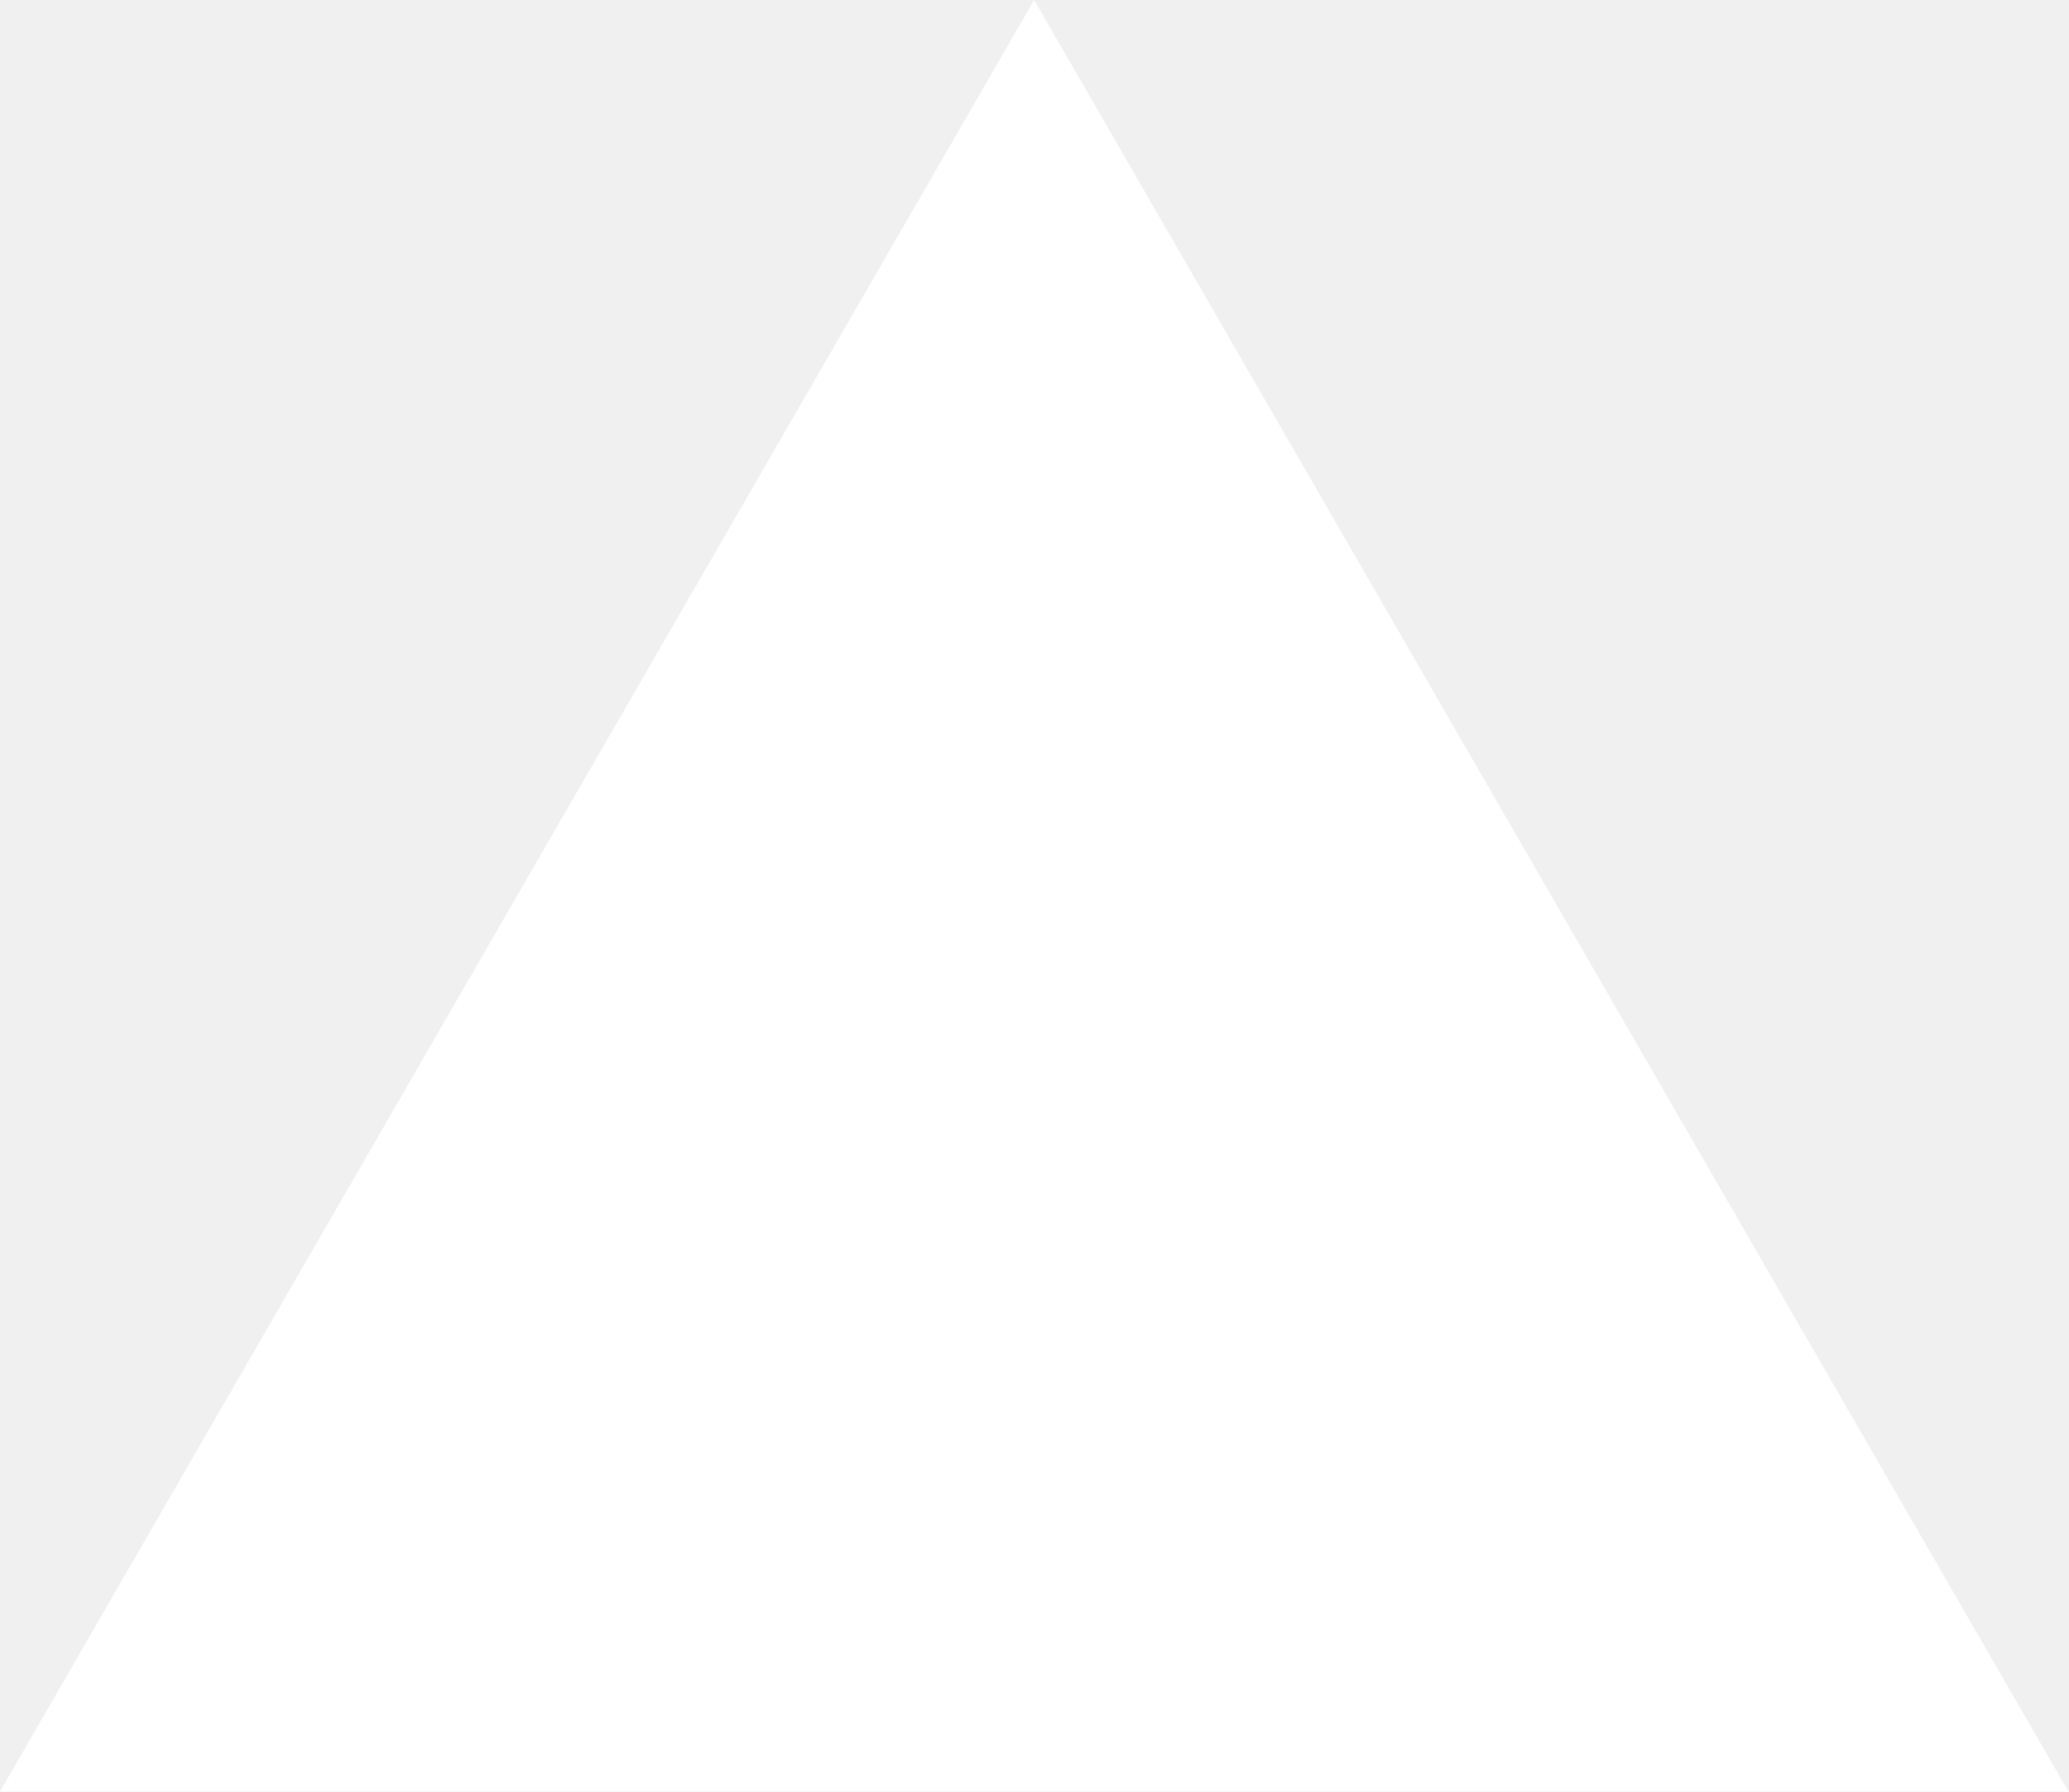
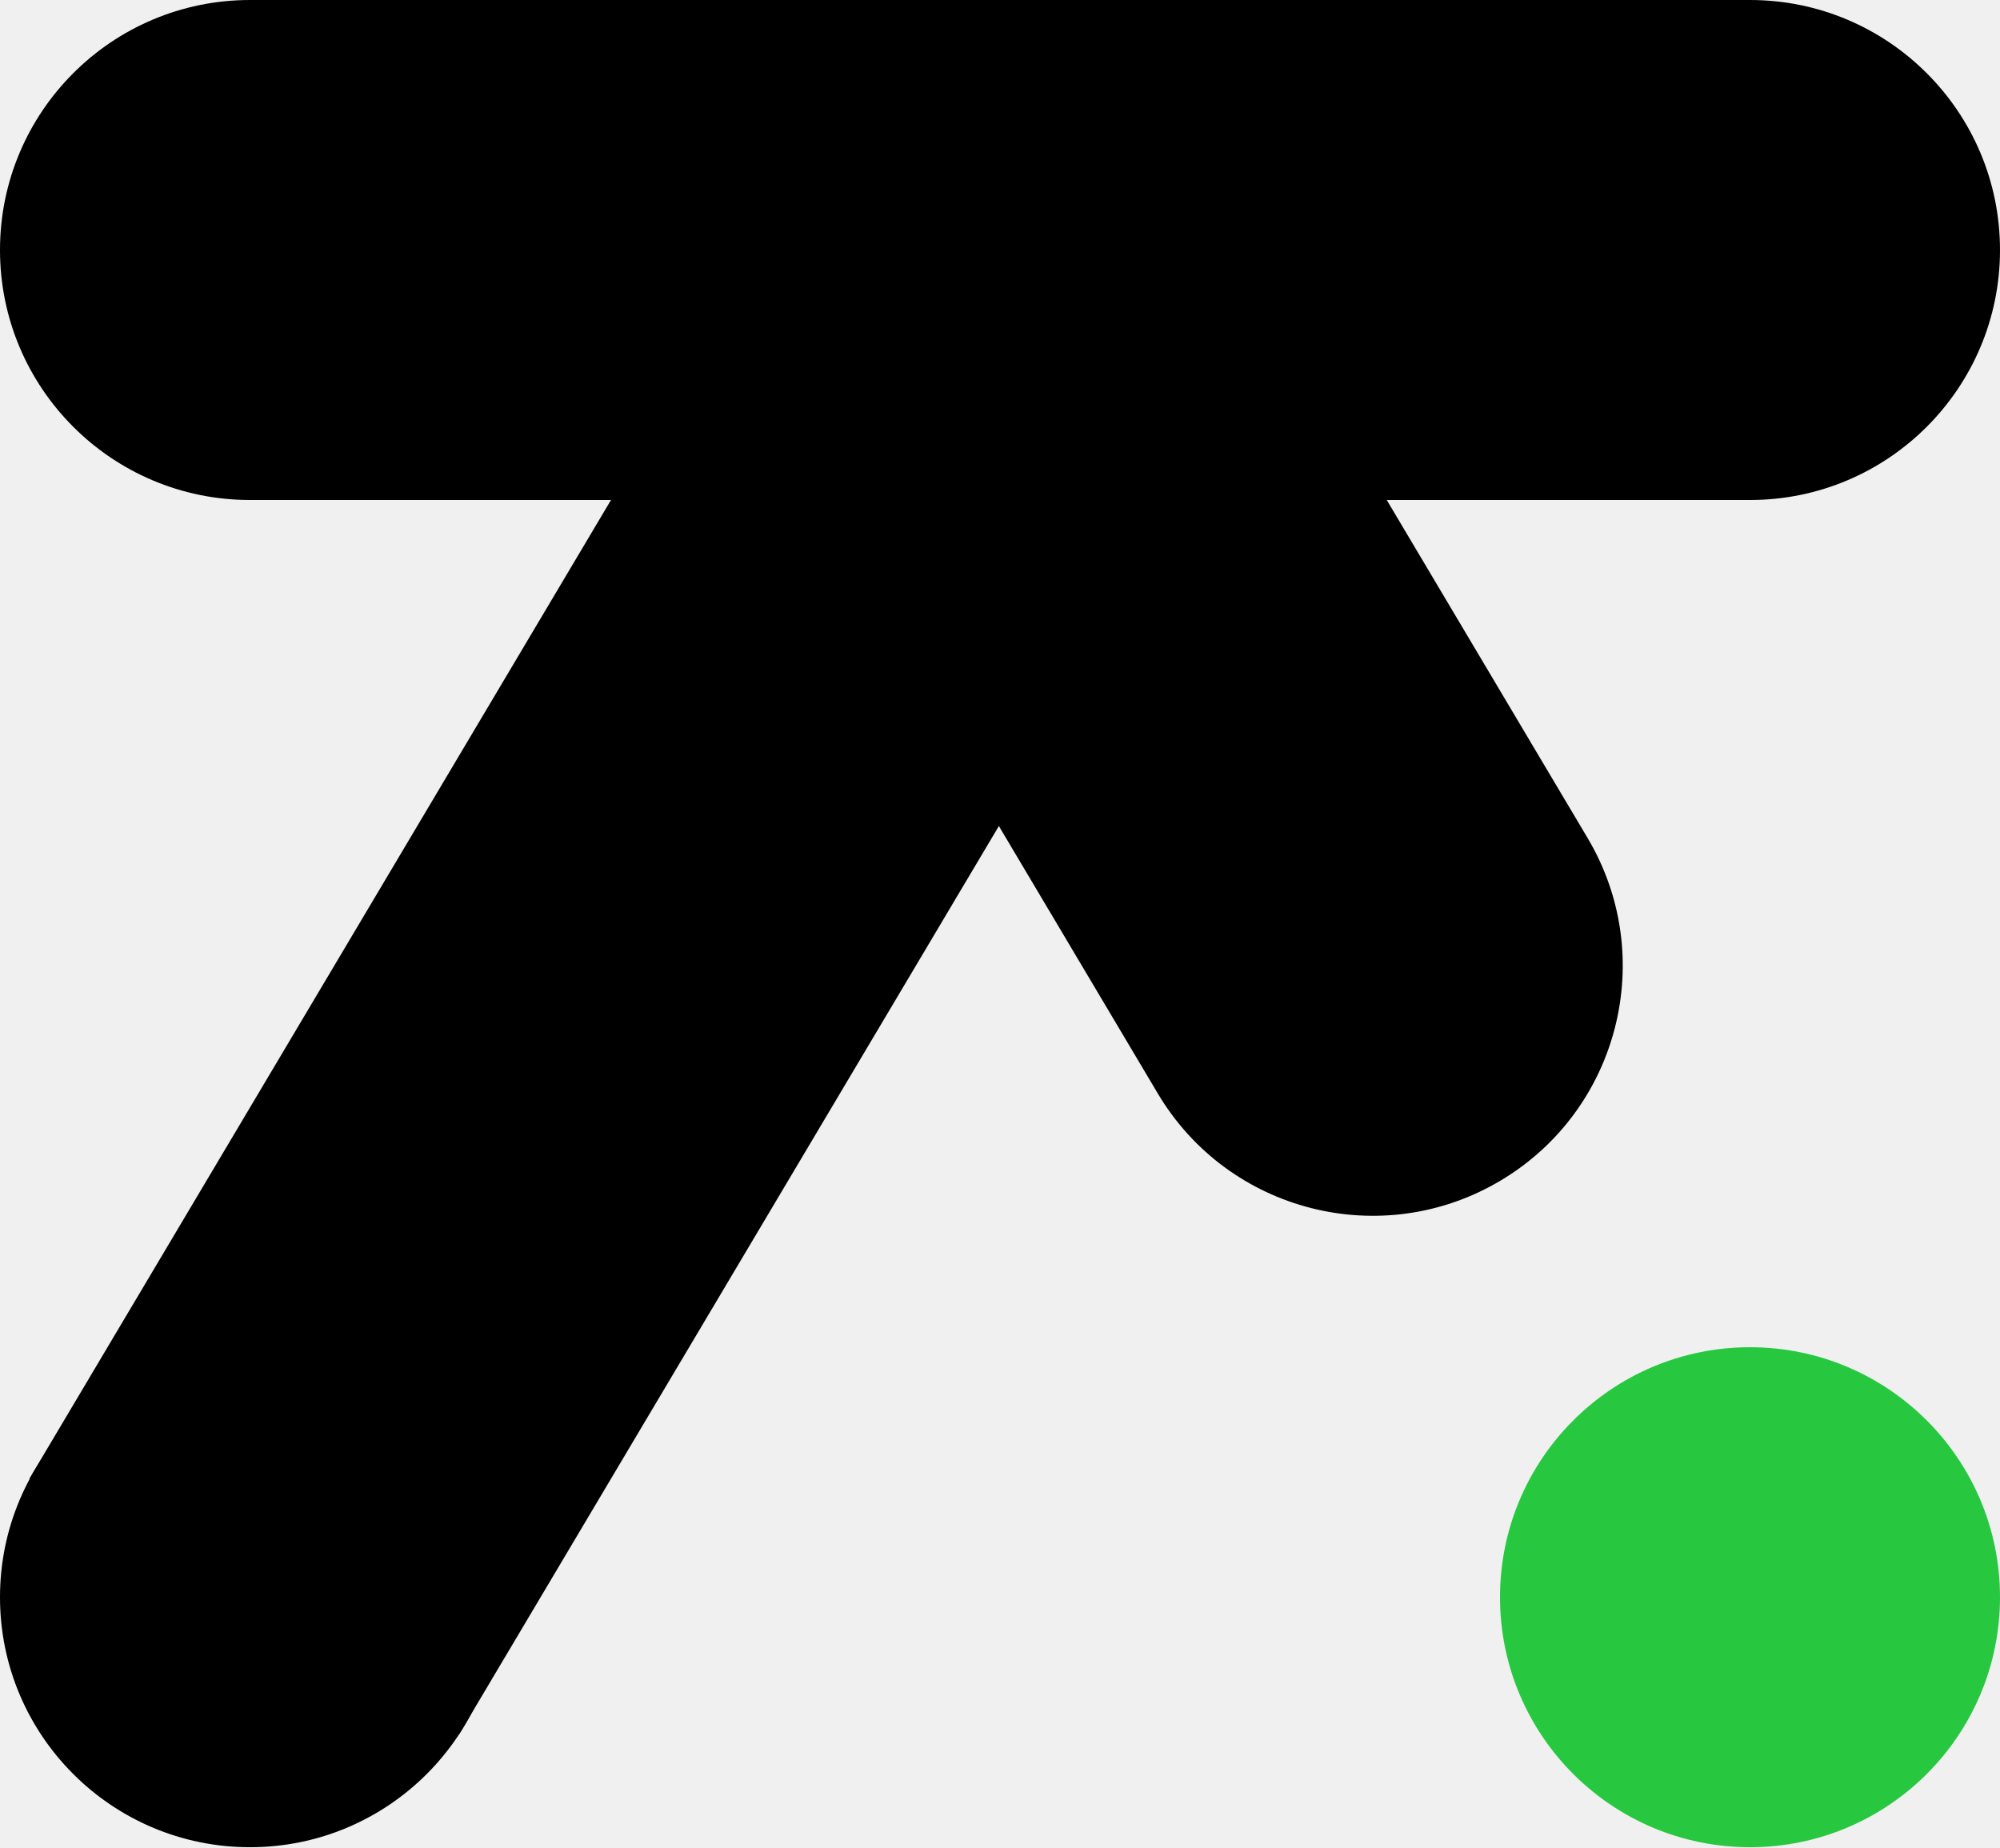
- <svg xmlns="http://www.w3.org/2000/svg" fill="none" viewBox="0 0 1155 1000">
-   <path d="m577.3 0 577.4 1000H0z" fill="#fff" />
+ <svg xmlns="http://www.w3.org/2000/svg" width="720" height="665" viewBox="0 0 720 665" fill="none">
+   <rect width="720" height="180" rx="90" fill="black" />
+   <rect x="302.38" y="41.308" width="180" height="571.154" transform="rotate(30.7216 302.38 41.3081)" fill="black" />
+   <rect x="294.792" y="188.322" width="180" height="328.847" rx="90" transform="rotate(-30.72 294.792 188.322)" fill="black" />
+   <circle cx="630" cy="575" r="90" fill="#27C840" />
+   <circle cx="90" cy="575" r="90" fill="black" />
</svg>
